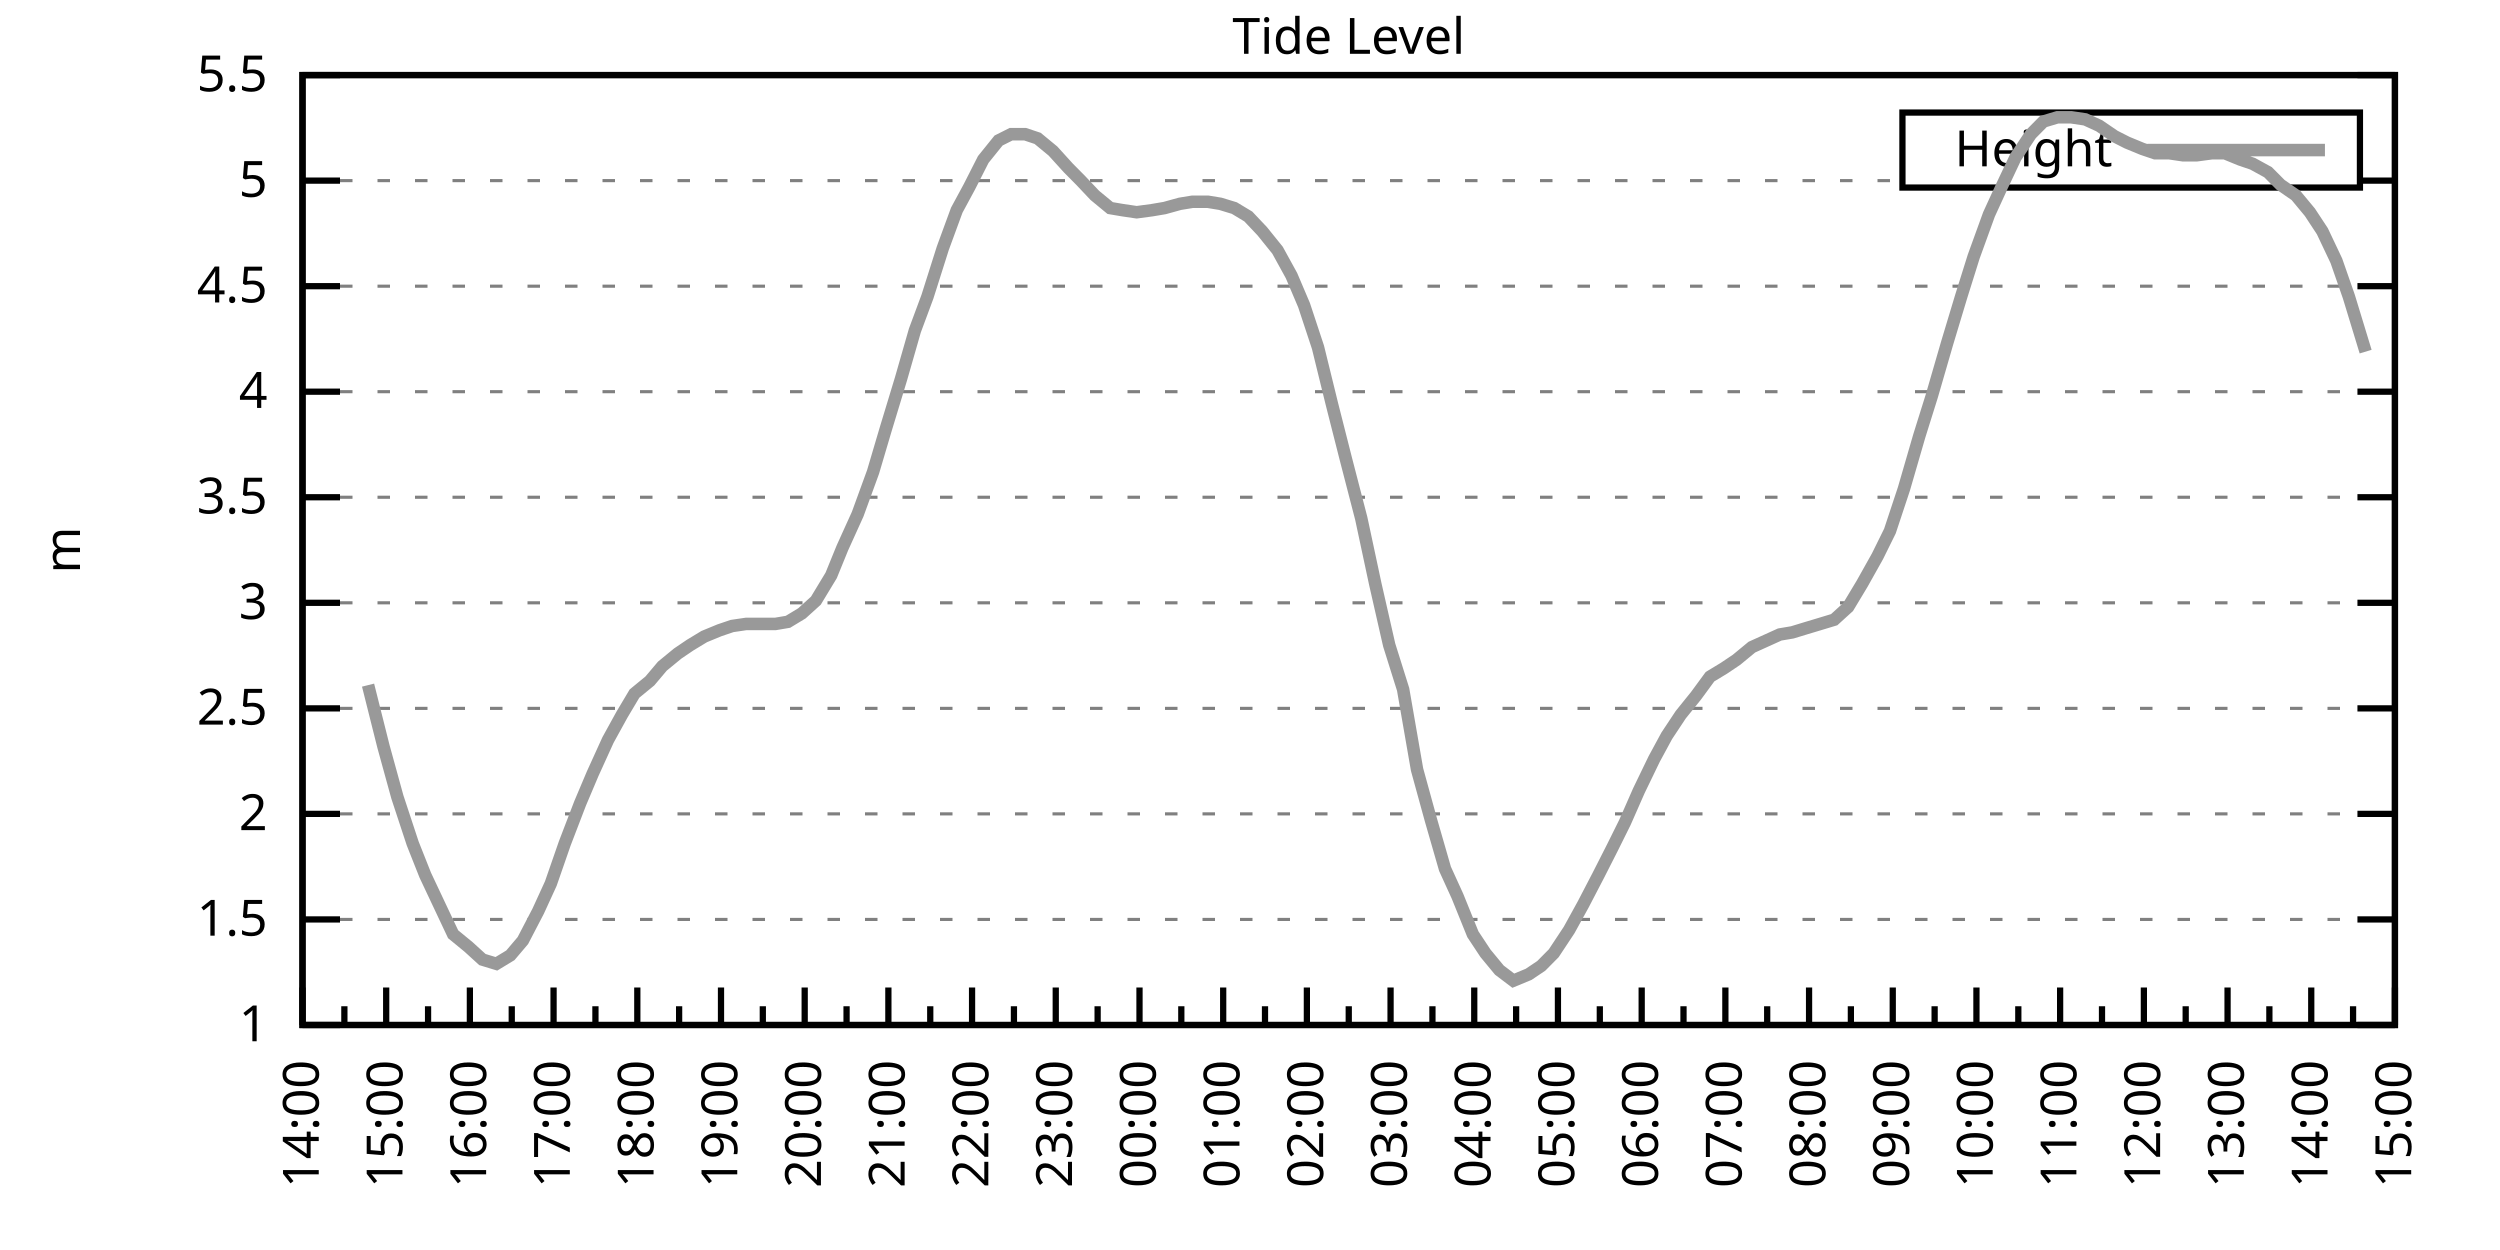
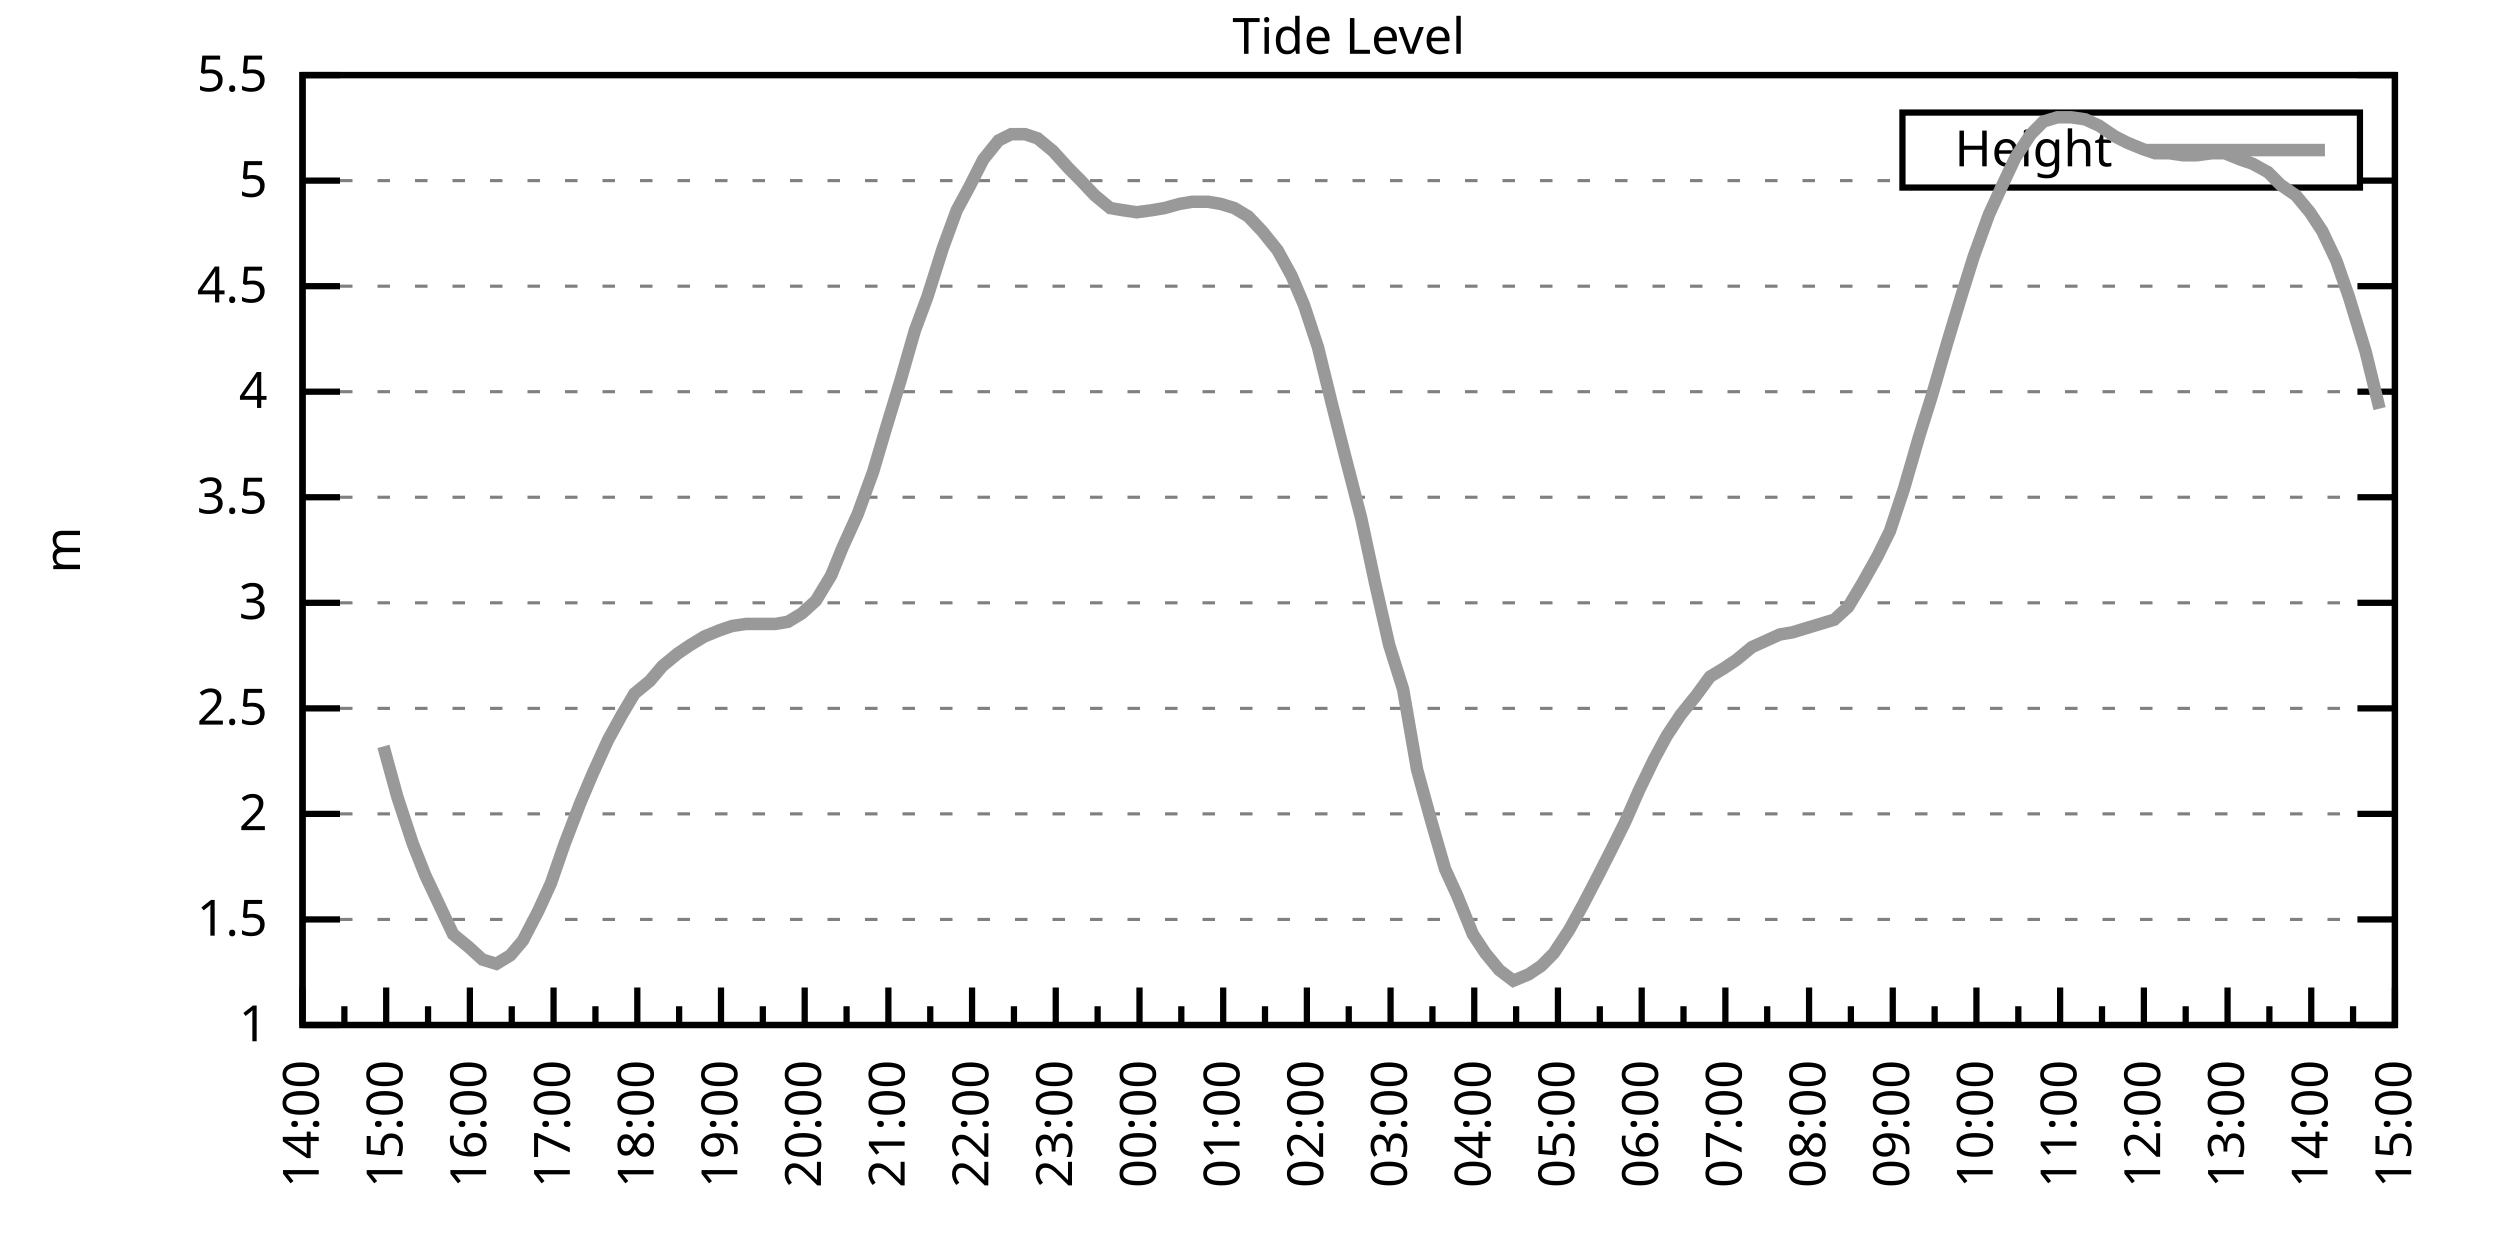
<svg xmlns="http://www.w3.org/2000/svg" xmlns:xlink="http://www.w3.org/1999/xlink" width="400" height="200" viewBox="0 0 400 200">
  <g id="gnuplot_canvas">
    <rect x="0" y="0" width="400" height="200" fill="none" />
    <defs>
      <circle id="gpDot" r="0.5" stroke-width="0.5" stroke="currentColor" />
      <path id="gpPt0" stroke-width="0.333" stroke="currentColor" d="M-1,0 h2 M0,-1 v2" />
      <path id="gpPt1" stroke-width="0.333" stroke="currentColor" d="M-1,-1 L1,1 M1,-1 L-1,1" />
      <path id="gpPt2" stroke-width="0.333" stroke="currentColor" d="M-1,0 L1,0 M0,-1 L0,1 M-1,-1 L1,1 M-1,1 L1,-1" />
      <rect id="gpPt3" stroke-width="0.333" stroke="currentColor" x="-1" y="-1" width="2" height="2" />
      <rect id="gpPt4" stroke-width="0.333" stroke="currentColor" fill="currentColor" x="-1" y="-1" width="2" height="2" />
      <circle id="gpPt5" stroke-width="0.333" stroke="currentColor" cx="0" cy="0" r="1" />
      <use xlink:href="#gpPt5" id="gpPt6" fill="currentColor" stroke="none" />
      <path id="gpPt7" stroke-width="0.333" stroke="currentColor" d="M0,-1.33 L-1.33,0.67 L1.33,0.67 z" />
      <use xlink:href="#gpPt7" id="gpPt8" fill="currentColor" stroke="none" />
      <use xlink:href="#gpPt7" id="gpPt9" stroke="currentColor" transform="rotate(180)" />
      <use xlink:href="#gpPt9" id="gpPt10" fill="currentColor" stroke="none" />
      <use xlink:href="#gpPt3" id="gpPt11" stroke="currentColor" transform="rotate(45)" />
      <use xlink:href="#gpPt11" id="gpPt12" fill="currentColor" stroke="none" />
      <path id="gpPt13" stroke-width="0.333" stroke="currentColor" d="M0,1.330 L1.265,0.411 L0.782,-1.067 L-0.782,-1.076 L-1.265,0.411 z" />
      <use xlink:href="#gpPt13" id="gpPt14" fill="currentColor" stroke="none" />
      <filter id="textbox" filterUnits="objectBoundingBox" x="0" y="0" height="1" width="1">
        <feFlood flood-color="white" flood-opacity="1" result="bgnd" />
        <feComposite in="SourceGraphic" in2="bgnd" operator="atop" />
      </filter>
      <filter id="greybox" filterUnits="objectBoundingBox" x="0" y="0" height="1" width="1">
        <feFlood flood-color="lightgrey" flood-opacity="1" result="grey" />
        <feComposite in="SourceGraphic" in2="grey" operator="atop" />
      </filter>
    </defs>
    <g fill="none" color="white" stroke="currentColor" stroke-width="1.00" stroke-linecap="butt" stroke-linejoin="miter">
</g>
    <g fill="none" color="black" stroke="currentColor" stroke-width="1.00" stroke-linecap="butt" stroke-linejoin="miter">
      <g stroke="none" shape-rendering="crispEdges">
        <polygon fill="rgb(255, 255, 255)" points="48.40,164.00 383.18,164.00 383.18,12.02 48.40,12.02 " />
      </g>
    </g>
    <g fill="none" color="black" stroke="currentColor" stroke-width="1.00" stroke-linecap="butt" stroke-linejoin="miter">
</g>
    <g fill="none" color="black" stroke="black" stroke-width="0.50" stroke-linecap="butt" stroke-linejoin="miter">
</g>
    <g fill="none" color="gray" stroke="currentColor" stroke-width="0.50" stroke-linecap="butt" stroke-linejoin="miter">
      <path stroke="gray" stroke-dasharray="2,4" class="gridline" d="M48.40,164.00 L383.19,164.00  " />
    </g>
    <g fill="none" color="gray" stroke="gray" stroke-width="1.00" stroke-linecap="butt" stroke-linejoin="miter">
</g>
    <g fill="none" color="black" stroke="currentColor" stroke-width="1.00" stroke-linecap="butt" stroke-linejoin="miter">
      <path stroke="black" d="M48.40,164.00 L54.40,164.00 M383.19,164.00 L377.19,164.00  " />
      <g transform="translate(42.80,166.60)" stroke="none" fill="black" font-family="Sans" font-size="8.00" text-anchor="end">
        <text>
          <tspan font-family="Sans"> 1</tspan>
        </text>
      </g>
    </g>
    <g fill="none" color="black" stroke="currentColor" stroke-width="1.00" stroke-linecap="butt" stroke-linejoin="miter">
</g>
    <g fill="none" color="black" stroke="black" stroke-width="0.50" stroke-linecap="butt" stroke-linejoin="miter">
</g>
    <g fill="none" color="gray" stroke="currentColor" stroke-width="0.50" stroke-linecap="butt" stroke-linejoin="miter">
      <path stroke="gray" stroke-dasharray="2,4" class="gridline" d="M48.40,147.11 L383.19,147.11  " />
    </g>
    <g fill="none" color="gray" stroke="gray" stroke-width="1.00" stroke-linecap="butt" stroke-linejoin="miter">
</g>
    <g fill="none" color="black" stroke="currentColor" stroke-width="1.00" stroke-linecap="butt" stroke-linejoin="miter">
      <path stroke="black" d="M48.40,147.11 L54.40,147.11 M383.19,147.11 L377.19,147.11  " />
      <g transform="translate(42.80,149.71)" stroke="none" fill="black" font-family="Sans" font-size="8.00" text-anchor="end">
        <text>
          <tspan font-family="Sans"> 1.5</tspan>
        </text>
      </g>
    </g>
    <g fill="none" color="black" stroke="currentColor" stroke-width="1.00" stroke-linecap="butt" stroke-linejoin="miter">
</g>
    <g fill="none" color="black" stroke="black" stroke-width="0.50" stroke-linecap="butt" stroke-linejoin="miter">
</g>
    <g fill="none" color="gray" stroke="currentColor" stroke-width="0.50" stroke-linecap="butt" stroke-linejoin="miter">
      <path stroke="gray" stroke-dasharray="2,4" class="gridline" d="M48.40,130.22 L383.19,130.22  " />
    </g>
    <g fill="none" color="gray" stroke="gray" stroke-width="1.00" stroke-linecap="butt" stroke-linejoin="miter">
</g>
    <g fill="none" color="black" stroke="currentColor" stroke-width="1.00" stroke-linecap="butt" stroke-linejoin="miter">
      <path stroke="black" d="M48.40,130.22 L54.40,130.22 M383.19,130.22 L377.19,130.22  " />
      <g transform="translate(42.80,132.82)" stroke="none" fill="black" font-family="Sans" font-size="8.00" text-anchor="end">
        <text>
          <tspan font-family="Sans"> 2</tspan>
        </text>
      </g>
    </g>
    <g fill="none" color="black" stroke="currentColor" stroke-width="1.00" stroke-linecap="butt" stroke-linejoin="miter">
</g>
    <g fill="none" color="black" stroke="black" stroke-width="0.50" stroke-linecap="butt" stroke-linejoin="miter">
</g>
    <g fill="none" color="gray" stroke="currentColor" stroke-width="0.50" stroke-linecap="butt" stroke-linejoin="miter">
      <path stroke="gray" stroke-dasharray="2,4" class="gridline" d="M48.40,113.34 L383.19,113.34  " />
    </g>
    <g fill="none" color="gray" stroke="gray" stroke-width="1.00" stroke-linecap="butt" stroke-linejoin="miter">
</g>
    <g fill="none" color="black" stroke="currentColor" stroke-width="1.00" stroke-linecap="butt" stroke-linejoin="miter">
      <path stroke="black" d="M48.40,113.34 L54.40,113.34 M383.19,113.34 L377.19,113.34  " />
      <g transform="translate(42.80,115.94)" stroke="none" fill="black" font-family="Sans" font-size="8.00" text-anchor="end">
        <text>
          <tspan font-family="Sans"> 2.5</tspan>
        </text>
      </g>
    </g>
    <g fill="none" color="black" stroke="currentColor" stroke-width="1.00" stroke-linecap="butt" stroke-linejoin="miter">
</g>
    <g fill="none" color="black" stroke="black" stroke-width="0.50" stroke-linecap="butt" stroke-linejoin="miter">
</g>
    <g fill="none" color="gray" stroke="currentColor" stroke-width="0.50" stroke-linecap="butt" stroke-linejoin="miter">
      <path stroke="gray" stroke-dasharray="2,4" class="gridline" d="M48.40,96.45 L383.19,96.45  " />
    </g>
    <g fill="none" color="gray" stroke="gray" stroke-width="1.00" stroke-linecap="butt" stroke-linejoin="miter">
</g>
    <g fill="none" color="black" stroke="currentColor" stroke-width="1.00" stroke-linecap="butt" stroke-linejoin="miter">
      <path stroke="black" d="M48.40,96.45 L54.40,96.45 M383.19,96.45 L377.19,96.45  " />
      <g transform="translate(42.80,99.05)" stroke="none" fill="black" font-family="Sans" font-size="8.00" text-anchor="end">
        <text>
          <tspan font-family="Sans"> 3</tspan>
        </text>
      </g>
    </g>
    <g fill="none" color="black" stroke="currentColor" stroke-width="1.00" stroke-linecap="butt" stroke-linejoin="miter">
</g>
    <g fill="none" color="black" stroke="black" stroke-width="0.50" stroke-linecap="butt" stroke-linejoin="miter">
</g>
    <g fill="none" color="gray" stroke="currentColor" stroke-width="0.50" stroke-linecap="butt" stroke-linejoin="miter">
      <path stroke="gray" stroke-dasharray="2,4" class="gridline" d="M48.40,79.56 L383.19,79.56  " />
    </g>
    <g fill="none" color="gray" stroke="gray" stroke-width="1.00" stroke-linecap="butt" stroke-linejoin="miter">
</g>
    <g fill="none" color="black" stroke="currentColor" stroke-width="1.00" stroke-linecap="butt" stroke-linejoin="miter">
      <path stroke="black" d="M48.40,79.56 L54.40,79.56 M383.19,79.56 L377.19,79.56  " />
      <g transform="translate(42.80,82.16)" stroke="none" fill="black" font-family="Sans" font-size="8.00" text-anchor="end">
        <text>
          <tspan font-family="Sans"> 3.5</tspan>
        </text>
      </g>
    </g>
    <g fill="none" color="black" stroke="currentColor" stroke-width="1.00" stroke-linecap="butt" stroke-linejoin="miter">
</g>
    <g fill="none" color="black" stroke="black" stroke-width="0.50" stroke-linecap="butt" stroke-linejoin="miter">
</g>
    <g fill="none" color="gray" stroke="currentColor" stroke-width="0.50" stroke-linecap="butt" stroke-linejoin="miter">
      <path stroke="gray" stroke-dasharray="2,4" class="gridline" d="M48.40,62.67 L383.19,62.67  " />
    </g>
    <g fill="none" color="gray" stroke="gray" stroke-width="1.00" stroke-linecap="butt" stroke-linejoin="miter">
</g>
    <g fill="none" color="black" stroke="currentColor" stroke-width="1.00" stroke-linecap="butt" stroke-linejoin="miter">
      <path stroke="black" d="M48.40,62.67 L54.40,62.67 M383.19,62.67 L377.19,62.67  " />
      <g transform="translate(42.80,65.27)" stroke="none" fill="black" font-family="Sans" font-size="8.00" text-anchor="end">
        <text>
          <tspan font-family="Sans"> 4</tspan>
        </text>
      </g>
    </g>
    <g fill="none" color="black" stroke="currentColor" stroke-width="1.00" stroke-linecap="butt" stroke-linejoin="miter">
</g>
    <g fill="none" color="black" stroke="black" stroke-width="0.50" stroke-linecap="butt" stroke-linejoin="miter">
</g>
    <g fill="none" color="gray" stroke="currentColor" stroke-width="0.50" stroke-linecap="butt" stroke-linejoin="miter">
      <path stroke="gray" stroke-dasharray="2,4" class="gridline" d="M48.40,45.79 L383.19,45.79  " />
    </g>
    <g fill="none" color="gray" stroke="gray" stroke-width="1.00" stroke-linecap="butt" stroke-linejoin="miter">
</g>
    <g fill="none" color="black" stroke="currentColor" stroke-width="1.00" stroke-linecap="butt" stroke-linejoin="miter">
      <path stroke="black" d="M48.40,45.79 L54.40,45.79 M383.19,45.79 L377.19,45.79  " />
      <g transform="translate(42.80,48.39)" stroke="none" fill="black" font-family="Sans" font-size="8.00" text-anchor="end">
        <text>
          <tspan font-family="Sans"> 4.5</tspan>
        </text>
      </g>
    </g>
    <g fill="none" color="black" stroke="currentColor" stroke-width="1.00" stroke-linecap="butt" stroke-linejoin="miter">
</g>
    <g fill="none" color="black" stroke="black" stroke-width="0.50" stroke-linecap="butt" stroke-linejoin="miter">
</g>
    <g fill="none" color="gray" stroke="currentColor" stroke-width="0.50" stroke-linecap="butt" stroke-linejoin="miter">
      <path stroke="gray" stroke-dasharray="2,4" class="gridline" d="M48.40,28.90 L304.39,28.90 M377.59,28.90 L383.19,28.90  " />
    </g>
    <g fill="none" color="gray" stroke="gray" stroke-width="1.00" stroke-linecap="butt" stroke-linejoin="miter">
</g>
    <g fill="none" color="black" stroke="currentColor" stroke-width="1.00" stroke-linecap="butt" stroke-linejoin="miter">
      <path stroke="black" d="M48.40,28.90 L54.40,28.90 M383.19,28.90 L377.19,28.90  " />
      <g transform="translate(42.80,31.50)" stroke="none" fill="black" font-family="Sans" font-size="8.00" text-anchor="end">
        <text>
          <tspan font-family="Sans"> 5</tspan>
        </text>
      </g>
    </g>
    <g fill="none" color="black" stroke="currentColor" stroke-width="1.00" stroke-linecap="butt" stroke-linejoin="miter">
</g>
    <g fill="none" color="black" stroke="black" stroke-width="0.50" stroke-linecap="butt" stroke-linejoin="miter">
</g>
    <g fill="none" color="gray" stroke="currentColor" stroke-width="0.50" stroke-linecap="butt" stroke-linejoin="miter">
      <path stroke="gray" stroke-dasharray="2,4" class="gridline" d="M48.40,12.01 L383.19,12.01  " />
    </g>
    <g fill="none" color="gray" stroke="gray" stroke-width="1.00" stroke-linecap="butt" stroke-linejoin="miter">
</g>
    <g fill="none" color="black" stroke="currentColor" stroke-width="1.00" stroke-linecap="butt" stroke-linejoin="miter">
      <path stroke="black" d="M48.40,12.01 L54.40,12.01 M383.19,12.01 L377.19,12.01  " />
      <g transform="translate(42.80,14.61)" stroke="none" fill="black" font-family="Sans" font-size="8.00" text-anchor="end">
        <text>
          <tspan font-family="Sans"> 5.5</tspan>
        </text>
      </g>
    </g>
    <g fill="none" color="black" stroke="currentColor" stroke-width="1.00" stroke-linecap="butt" stroke-linejoin="miter">
      <path stroke="black" d="M48.40,164.00 L48.40,158.00  " />
      <g transform="translate(51.00,169.60) rotate(270)" stroke="none" fill="black" font-family="Sans" font-size="8.00" text-anchor="end">
        <text>
          <tspan font-family="Sans">14:00</tspan>
        </text>
      </g>
    </g>
    <g fill="none" color="black" stroke="currentColor" stroke-width="1.00" stroke-linecap="butt" stroke-linejoin="miter">
      <path stroke="black" d="M55.10,164.00 L55.10,161.00 M61.79,164.00 L61.79,158.00  " />
      <g transform="translate(64.39,169.60) rotate(270)" stroke="none" fill="black" font-family="Sans" font-size="8.00" text-anchor="end">
        <text>
          <tspan font-family="Sans">15:00</tspan>
        </text>
      </g>
    </g>
    <g fill="none" color="black" stroke="currentColor" stroke-width="1.00" stroke-linecap="butt" stroke-linejoin="miter">
      <path stroke="black" d="M68.49,164.00 L68.49,161.00 M75.18,164.00 L75.18,158.00  " />
      <g transform="translate(77.78,169.60) rotate(270)" stroke="none" fill="black" font-family="Sans" font-size="8.00" text-anchor="end">
        <text>
          <tspan font-family="Sans">16:00</tspan>
        </text>
      </g>
    </g>
    <g fill="none" color="black" stroke="currentColor" stroke-width="1.00" stroke-linecap="butt" stroke-linejoin="miter">
      <path stroke="black" d="M81.88,164.00 L81.88,161.00 M88.57,164.00 L88.57,158.00  " />
      <g transform="translate(91.17,169.60) rotate(270)" stroke="none" fill="black" font-family="Sans" font-size="8.00" text-anchor="end">
        <text>
          <tspan font-family="Sans">17:00</tspan>
        </text>
      </g>
    </g>
    <g fill="none" color="black" stroke="currentColor" stroke-width="1.00" stroke-linecap="butt" stroke-linejoin="miter">
      <path stroke="black" d="M95.27,164.00 L95.27,161.00 M101.97,164.00 L101.97,158.00  " />
      <g transform="translate(104.57,169.60) rotate(270)" stroke="none" fill="black" font-family="Sans" font-size="8.00" text-anchor="end">
        <text>
          <tspan font-family="Sans">18:00</tspan>
        </text>
      </g>
    </g>
    <g fill="none" color="black" stroke="currentColor" stroke-width="1.00" stroke-linecap="butt" stroke-linejoin="miter">
      <path stroke="black" d="M108.66,164.00 L108.66,161.00 M115.36,164.00 L115.36,158.00  " />
      <g transform="translate(117.96,169.60) rotate(270)" stroke="none" fill="black" font-family="Sans" font-size="8.00" text-anchor="end">
        <text>
          <tspan font-family="Sans">19:00</tspan>
        </text>
      </g>
    </g>
    <g fill="none" color="black" stroke="currentColor" stroke-width="1.00" stroke-linecap="butt" stroke-linejoin="miter">
      <path stroke="black" d="M122.05,164.00 L122.05,161.00 M128.75,164.00 L128.75,158.00  " />
      <g transform="translate(131.35,169.60) rotate(270)" stroke="none" fill="black" font-family="Sans" font-size="8.00" text-anchor="end">
        <text>
          <tspan font-family="Sans">20:00</tspan>
        </text>
      </g>
    </g>
    <g fill="none" color="black" stroke="currentColor" stroke-width="1.00" stroke-linecap="butt" stroke-linejoin="miter">
      <path stroke="black" d="M135.45,164.00 L135.45,161.00 M142.14,164.00 L142.14,158.00  " />
      <g transform="translate(144.74,169.60) rotate(270)" stroke="none" fill="black" font-family="Sans" font-size="8.00" text-anchor="end">
        <text>
          <tspan font-family="Sans">21:00</tspan>
        </text>
      </g>
    </g>
    <g fill="none" color="black" stroke="currentColor" stroke-width="1.00" stroke-linecap="butt" stroke-linejoin="miter">
      <path stroke="black" d="M148.84,164.00 L148.84,161.00 M155.53,164.00 L155.53,158.00  " />
      <g transform="translate(158.13,169.60) rotate(270)" stroke="none" fill="black" font-family="Sans" font-size="8.00" text-anchor="end">
        <text>
          <tspan font-family="Sans">22:00</tspan>
        </text>
      </g>
    </g>
    <g fill="none" color="black" stroke="currentColor" stroke-width="1.00" stroke-linecap="butt" stroke-linejoin="miter">
      <path stroke="black" d="M162.23,164.00 L162.23,161.00 M168.92,164.00 L168.92,158.00  " />
      <g transform="translate(171.52,169.60) rotate(270)" stroke="none" fill="black" font-family="Sans" font-size="8.00" text-anchor="end">
        <text>
          <tspan font-family="Sans">23:00</tspan>
        </text>
      </g>
    </g>
    <g fill="none" color="black" stroke="currentColor" stroke-width="1.00" stroke-linecap="butt" stroke-linejoin="miter">
      <path stroke="black" d="M175.62,164.00 L175.62,161.00 M182.32,164.00 L182.32,158.00  " />
      <g transform="translate(184.92,169.60) rotate(270)" stroke="none" fill="black" font-family="Sans" font-size="8.00" text-anchor="end">
        <text>
          <tspan font-family="Sans">00:00</tspan>
        </text>
      </g>
    </g>
    <g fill="none" color="black" stroke="currentColor" stroke-width="1.00" stroke-linecap="butt" stroke-linejoin="miter">
      <path stroke="black" d="M189.01,164.00 L189.01,161.00 M195.71,164.00 L195.71,158.00  " />
      <g transform="translate(198.31,169.60) rotate(270)" stroke="none" fill="black" font-family="Sans" font-size="8.00" text-anchor="end">
        <text>
          <tspan font-family="Sans">01:00</tspan>
        </text>
      </g>
    </g>
    <g fill="none" color="black" stroke="currentColor" stroke-width="1.00" stroke-linecap="butt" stroke-linejoin="miter">
      <path stroke="black" d="M202.40,164.00 L202.40,161.00 M209.10,164.00 L209.10,158.00  " />
      <g transform="translate(211.70,169.60) rotate(270)" stroke="none" fill="black" font-family="Sans" font-size="8.00" text-anchor="end">
        <text>
          <tspan font-family="Sans">02:00</tspan>
        </text>
      </g>
    </g>
    <g fill="none" color="black" stroke="currentColor" stroke-width="1.00" stroke-linecap="butt" stroke-linejoin="miter">
      <path stroke="black" d="M215.80,164.00 L215.80,161.00 M222.49,164.00 L222.49,158.00  " />
      <g transform="translate(225.09,169.60) rotate(270)" stroke="none" fill="black" font-family="Sans" font-size="8.00" text-anchor="end">
        <text>
          <tspan font-family="Sans">03:00</tspan>
        </text>
      </g>
    </g>
    <g fill="none" color="black" stroke="currentColor" stroke-width="1.00" stroke-linecap="butt" stroke-linejoin="miter">
      <path stroke="black" d="M229.19,164.00 L229.19,161.00 M235.88,164.00 L235.88,158.00  " />
      <g transform="translate(238.48,169.60) rotate(270)" stroke="none" fill="black" font-family="Sans" font-size="8.00" text-anchor="end">
        <text>
          <tspan font-family="Sans">04:00</tspan>
        </text>
      </g>
    </g>
    <g fill="none" color="black" stroke="currentColor" stroke-width="1.00" stroke-linecap="butt" stroke-linejoin="miter">
      <path stroke="black" d="M242.58,164.00 L242.58,161.00 M249.27,164.00 L249.27,158.00  " />
      <g transform="translate(251.87,169.60) rotate(270)" stroke="none" fill="black" font-family="Sans" font-size="8.00" text-anchor="end">
        <text>
          <tspan font-family="Sans">05:00</tspan>
        </text>
      </g>
    </g>
    <g fill="none" color="black" stroke="currentColor" stroke-width="1.00" stroke-linecap="butt" stroke-linejoin="miter">
      <path stroke="black" d="M255.97,164.00 L255.97,161.00 M262.67,164.00 L262.67,158.00  " />
      <g transform="translate(265.27,169.60) rotate(270)" stroke="none" fill="black" font-family="Sans" font-size="8.00" text-anchor="end">
        <text>
          <tspan font-family="Sans">06:00</tspan>
        </text>
      </g>
    </g>
    <g fill="none" color="black" stroke="currentColor" stroke-width="1.00" stroke-linecap="butt" stroke-linejoin="miter">
      <path stroke="black" d="M269.36,164.00 L269.36,161.00 M276.06,164.00 L276.06,158.00  " />
      <g transform="translate(278.66,169.60) rotate(270)" stroke="none" fill="black" font-family="Sans" font-size="8.00" text-anchor="end">
        <text>
          <tspan font-family="Sans">07:00</tspan>
        </text>
      </g>
    </g>
    <g fill="none" color="black" stroke="currentColor" stroke-width="1.00" stroke-linecap="butt" stroke-linejoin="miter">
      <path stroke="black" d="M282.75,164.00 L282.75,161.00 M289.45,164.00 L289.45,158.00  " />
      <g transform="translate(292.05,169.60) rotate(270)" stroke="none" fill="black" font-family="Sans" font-size="8.00" text-anchor="end">
        <text>
          <tspan font-family="Sans">08:00</tspan>
        </text>
      </g>
    </g>
    <g fill="none" color="black" stroke="currentColor" stroke-width="1.00" stroke-linecap="butt" stroke-linejoin="miter">
      <path stroke="black" d="M296.14,164.00 L296.14,161.00 M302.84,164.00 L302.84,158.00  " />
      <g transform="translate(305.44,169.60) rotate(270)" stroke="none" fill="black" font-family="Sans" font-size="8.00" text-anchor="end">
        <text>
          <tspan font-family="Sans">09:00</tspan>
        </text>
      </g>
    </g>
    <g fill="none" color="black" stroke="currentColor" stroke-width="1.00" stroke-linecap="butt" stroke-linejoin="miter">
      <path stroke="black" d="M309.54,164.00 L309.54,161.00 M316.23,164.00 L316.23,158.00  " />
      <g transform="translate(318.83,169.60) rotate(270)" stroke="none" fill="black" font-family="Sans" font-size="8.00" text-anchor="end">
        <text>
          <tspan font-family="Sans">10:00</tspan>
        </text>
      </g>
    </g>
    <g fill="none" color="black" stroke="currentColor" stroke-width="1.00" stroke-linecap="butt" stroke-linejoin="miter">
      <path stroke="black" d="M322.93,164.00 L322.93,161.00 M329.62,164.00 L329.62,158.00  " />
      <g transform="translate(332.22,169.60) rotate(270)" stroke="none" fill="black" font-family="Sans" font-size="8.00" text-anchor="end">
        <text>
          <tspan font-family="Sans">11:00</tspan>
        </text>
      </g>
    </g>
    <g fill="none" color="black" stroke="currentColor" stroke-width="1.00" stroke-linecap="butt" stroke-linejoin="miter">
      <path stroke="black" d="M336.32,164.00 L336.32,161.00 M343.02,164.00 L343.02,158.00  " />
      <g transform="translate(345.62,169.60) rotate(270)" stroke="none" fill="black" font-family="Sans" font-size="8.00" text-anchor="end">
        <text>
          <tspan font-family="Sans">12:00</tspan>
        </text>
      </g>
    </g>
    <g fill="none" color="black" stroke="currentColor" stroke-width="1.00" stroke-linecap="butt" stroke-linejoin="miter">
      <path stroke="black" d="M349.71,164.00 L349.71,161.00 M356.41,164.00 L356.41,158.00  " />
      <g transform="translate(359.01,169.60) rotate(270)" stroke="none" fill="black" font-family="Sans" font-size="8.00" text-anchor="end">
        <text>
          <tspan font-family="Sans">13:00</tspan>
        </text>
      </g>
    </g>
    <g fill="none" color="black" stroke="currentColor" stroke-width="1.00" stroke-linecap="butt" stroke-linejoin="miter">
      <path stroke="black" d="M363.10,164.00 L363.10,161.00 M369.80,164.00 L369.80,158.00  " />
      <g transform="translate(372.40,169.60) rotate(270)" stroke="none" fill="black" font-family="Sans" font-size="8.00" text-anchor="end">
        <text>
          <tspan font-family="Sans">14:00</tspan>
        </text>
      </g>
    </g>
    <g fill="none" color="black" stroke="currentColor" stroke-width="1.00" stroke-linecap="butt" stroke-linejoin="miter">
      <path stroke="black" d="M376.49,164.00 L376.49,161.00 M383.19,164.00 L383.19,158.00  " />
      <g transform="translate(385.79,169.60) rotate(270)" stroke="none" fill="black" font-family="Sans" font-size="8.00" text-anchor="end">
        <text>
          <tspan font-family="Sans">15:00</tspan>
        </text>
      </g>
    </g>
    <g fill="none" color="black" stroke="currentColor" stroke-width="1.00" stroke-linecap="butt" stroke-linejoin="miter">
</g>
    <g fill="none" color="black" stroke="currentColor" stroke-width="1.00" stroke-linecap="butt" stroke-linejoin="miter">
      <path stroke="black" d="M48.40,12.01 L48.40,164.00 L383.19,164.00 L383.19,12.01 L48.40,12.01 Z  " />
    </g>
    <g fill="none" color="black" stroke="currentColor" stroke-width="1.00" stroke-linecap="butt" stroke-linejoin="miter">
      <g transform="translate(12.80,88.01) rotate(270)" stroke="none" fill="black" font-family="Sans" font-size="8.00" text-anchor="middle">
        <text>
          <tspan font-family="Sans">m</tspan>
        </text>
      </g>
    </g>
    <g fill="none" color="black" stroke="currentColor" stroke-width="1.00" stroke-linecap="butt" stroke-linejoin="miter">
</g>
    <g fill="none" color="black" stroke="currentColor" stroke-width="1.00" stroke-linecap="butt" stroke-linejoin="miter">
      <path stroke="black" d="M304.39,30.01 L304.39,18.01 L377.59,18.01 L377.59,30.01 L304.39,30.01 Z  " />
    </g>
    <g id="Tide_level_plot_1">
      <g fill="none" color="white" stroke="black" stroke-width="2.00" stroke-linecap="butt" stroke-linejoin="miter">
</g>
      <g fill="none" color="black" stroke="currentColor" stroke-width="2.00" stroke-linecap="butt" stroke-linejoin="miter">
        <g transform="translate(337.99,26.61)" stroke="none" fill="black" font-family="Sans" font-size="8.00" text-anchor="end">
          <text>
            <tspan font-family="Sans">Height</tspan>
          </text>
        </g>
      </g>
      <g fill="none" color="black" stroke="currentColor" stroke-width="2.00" stroke-linecap="butt" stroke-linejoin="miter">
-         <path stroke="rgb(153, 153, 153)" d="M343.59,24.01 L371.99,24.01 M58.89,109.62 L61.35,119.42 L63.58,127.52 L66.03,134.95 L68.04,140.02 L70.27,144.75   L72.50,149.48 L74.96,151.50 L77.19,153.53 L79.42,154.21 L81.66,152.85 L83.66,150.49 L86.12,145.76 L88.13,141.37   L90.36,134.95 L92.82,128.54 L94.82,123.81 L97.28,118.40 L99.51,114.35 L101.52,110.97 L103.98,108.95 L105.98,106.58   L108.44,104.56 L110.45,103.20 L112.68,101.85 L115.13,100.84 L117.14,100.16 L119.38,99.83 L121.61,99.83 L124.06,99.83   L126.07,99.49 L128.30,98.14 L130.54,96.11 L132.99,92.06 L134.78,87.67 L137.23,82.26 L139.69,75.51 L141.69,68.75   L144.15,60.65 L146.38,52.88 L148.39,47.47 L150.85,39.71 L153.08,33.63 L155.09,29.91 L157.32,25.52 L159.77,22.48   L161.78,21.47 L164.01,21.47 L166.02,22.14 L168.48,24.17 L170.93,26.87 L172.94,28.90 L175.17,31.26 L177.63,33.29   L179.64,33.63 L181.87,33.96 L184.32,33.63 L186.33,33.29 L188.79,32.61 L190.80,32.28 L193.25,32.28 L195.26,32.61   L197.49,33.29 L199.73,34.64 L201.96,37.00 L204.41,40.04 L206.64,44.10 L208.65,48.83 L210.88,55.58 L213.12,64.70   L215.35,73.48 L217.80,82.94 L220.04,93.41 L222.27,103.20 L224.50,110.30 L226.73,123.13 L228.96,131.24 L231.20,139.01   L233.20,143.40 L235.66,149.48 L237.67,152.52 L239.90,155.22 L242.13,156.91 L244.59,155.89 L246.60,154.54 L248.60,152.52   L251.06,148.80 L253.29,144.75 L255.75,140.02 L257.98,135.63 L259.99,131.58 L262.22,126.51 L264.67,121.44 L266.68,117.73   L268.92,114.35 L271.37,111.31 L273.60,108.27 L275.83,106.92 L277.84,105.57 L280.30,103.54 L282.53,102.53 L284.76,101.52   L286.77,101.18 L289.00,100.50 L291.23,99.83 L293.47,99.15 L295.70,97.12 L297.93,93.41 L300.39,89.02 L302.39,84.97   L304.63,78.21 L307.08,69.77 L309.09,63.35 L311.54,54.90 L313.78,47.47 L315.79,41.06 L318.24,34.30 L320.25,29.91   L322.48,25.18 L324.94,21.47 L326.95,19.44 L329.18,18.77 L331.41,18.77 L333.64,19.10 L335.87,20.12 L338.33,21.80   L340.34,22.82 L342.79,23.83 L344.80,24.51 L347.03,24.51 L349.26,24.84 L351.50,24.84 L353.95,24.51 L355.96,24.51   L358.42,25.52 L360.42,26.20 L362.88,27.55 L364.89,29.57 L367.34,31.26 L369.58,33.96 L371.58,37.00 L373.82,41.73   L375.82,47.47 L378.50,56.26  " />
+         <path stroke="rgb(153, 153, 153)" d="M343.59,24.01 L371.99,24.01 M61.35,119.42 L63.58,127.52 L66.03,134.95 L68.04,140.02 L70.27,144.75 L72.50,149.48   L74.96,151.50 L77.19,153.53 L79.42,154.21 L81.66,152.85 L83.66,150.49 L86.12,145.76 L88.13,141.37 L90.36,134.95   L92.82,128.54 L94.82,123.81 L97.28,118.40 L99.51,114.35 L101.52,110.97 L103.98,108.95 L105.98,106.58 L108.44,104.56   L110.45,103.20 L112.68,101.85 L115.13,100.84 L117.14,100.16 L119.38,99.83 L121.61,99.83 L124.06,99.83 L126.07,99.49   L128.30,98.14 L130.54,96.11 L132.99,92.06 L134.78,87.67 L137.23,82.26 L139.69,75.51 L141.69,68.75 L144.15,60.65   L146.38,52.88 L148.39,47.47 L150.85,39.71 L153.08,33.63 L155.09,29.91 L157.32,25.52 L159.77,22.48 L161.78,21.47   L164.01,21.47 L166.02,22.14 L168.48,24.17 L170.93,26.87 L172.94,28.90 L175.17,31.26 L177.63,33.29 L179.64,33.63   L181.87,33.96 L184.32,33.63 L186.33,33.29 L188.79,32.61 L190.80,32.28 L193.25,32.28 L195.26,32.61 L197.49,33.29   L199.73,34.64 L201.96,37.00 L204.41,40.04 L206.64,44.10 L208.65,48.83 L210.88,55.58 L213.12,64.70 L215.35,73.48   L217.80,82.94 L220.04,93.41 L222.27,103.20 L224.50,110.30 L226.73,123.13 L228.96,131.24 L231.20,139.01 L233.20,143.40   L235.66,149.48 L237.67,152.52 L239.90,155.22 L242.13,156.91 L244.59,155.89 L246.60,154.54 L248.60,152.52 L251.06,148.80   L253.29,144.75 L255.75,140.02 L257.98,135.63 L259.99,131.58 L262.22,126.51 L264.67,121.44 L266.68,117.73 L268.92,114.35   L271.37,111.31 L273.60,108.27 L275.83,106.92 L277.84,105.57 L280.30,103.54 L282.53,102.53 L284.76,101.52 L286.77,101.18   L289.00,100.50 L291.23,99.83 L293.47,99.15 L295.70,97.12 L297.93,93.41 L300.39,89.02 L302.39,84.97 L304.63,78.21   L307.08,69.77 L309.09,63.35 L311.54,54.90 L313.78,47.47 L315.79,41.06 L318.24,34.30 L320.25,29.91 L322.48,25.18   L324.94,21.47 L326.95,19.44 L329.18,18.77 L331.41,18.77 L333.64,19.10 L335.87,20.12 L338.33,21.80 L340.34,22.82   L342.79,23.83 L344.80,24.51 L347.03,24.51 L349.26,24.84 L351.50,24.84 L353.95,24.51 L355.96,24.51 L358.42,25.52   L360.42,26.20 L362.88,27.55 L364.89,29.57 L367.34,31.26 L369.58,33.96 L371.58,37.00 L373.82,41.73 L375.82,47.47   L378.50,56.26 L380.73,65.38  " />
      </g>
    </g>
    <g fill="none" color="black" stroke="currentColor" stroke-width="2.00" stroke-linecap="butt" stroke-linejoin="miter">
</g>
    <g fill="none" color="black" stroke="black" stroke-width="1.00" stroke-linecap="butt" stroke-linejoin="miter">
</g>
    <g fill="none" color="black" stroke="currentColor" stroke-width="1.00" stroke-linecap="butt" stroke-linejoin="miter">
      <path stroke="black" d="M48.40,12.01 L48.40,164.00 L383.19,164.00 L383.19,12.01 L48.40,12.01 Z  " />
    </g>
    <g fill="none" color="black" stroke="currentColor" stroke-width="1.00" stroke-linecap="butt" stroke-linejoin="miter">
      <g transform="translate(215.79,8.61)" stroke="none" fill="black" font-family="Sans" font-size="8.00" text-anchor="middle">
        <text>
          <tspan font-family="Sans">Tide Level</tspan>
        </text>
      </g>
    </g>
    <g fill="none" color="black" stroke="currentColor" stroke-width="1.00" stroke-linecap="butt" stroke-linejoin="miter">
</g>
  </g>
</svg>
